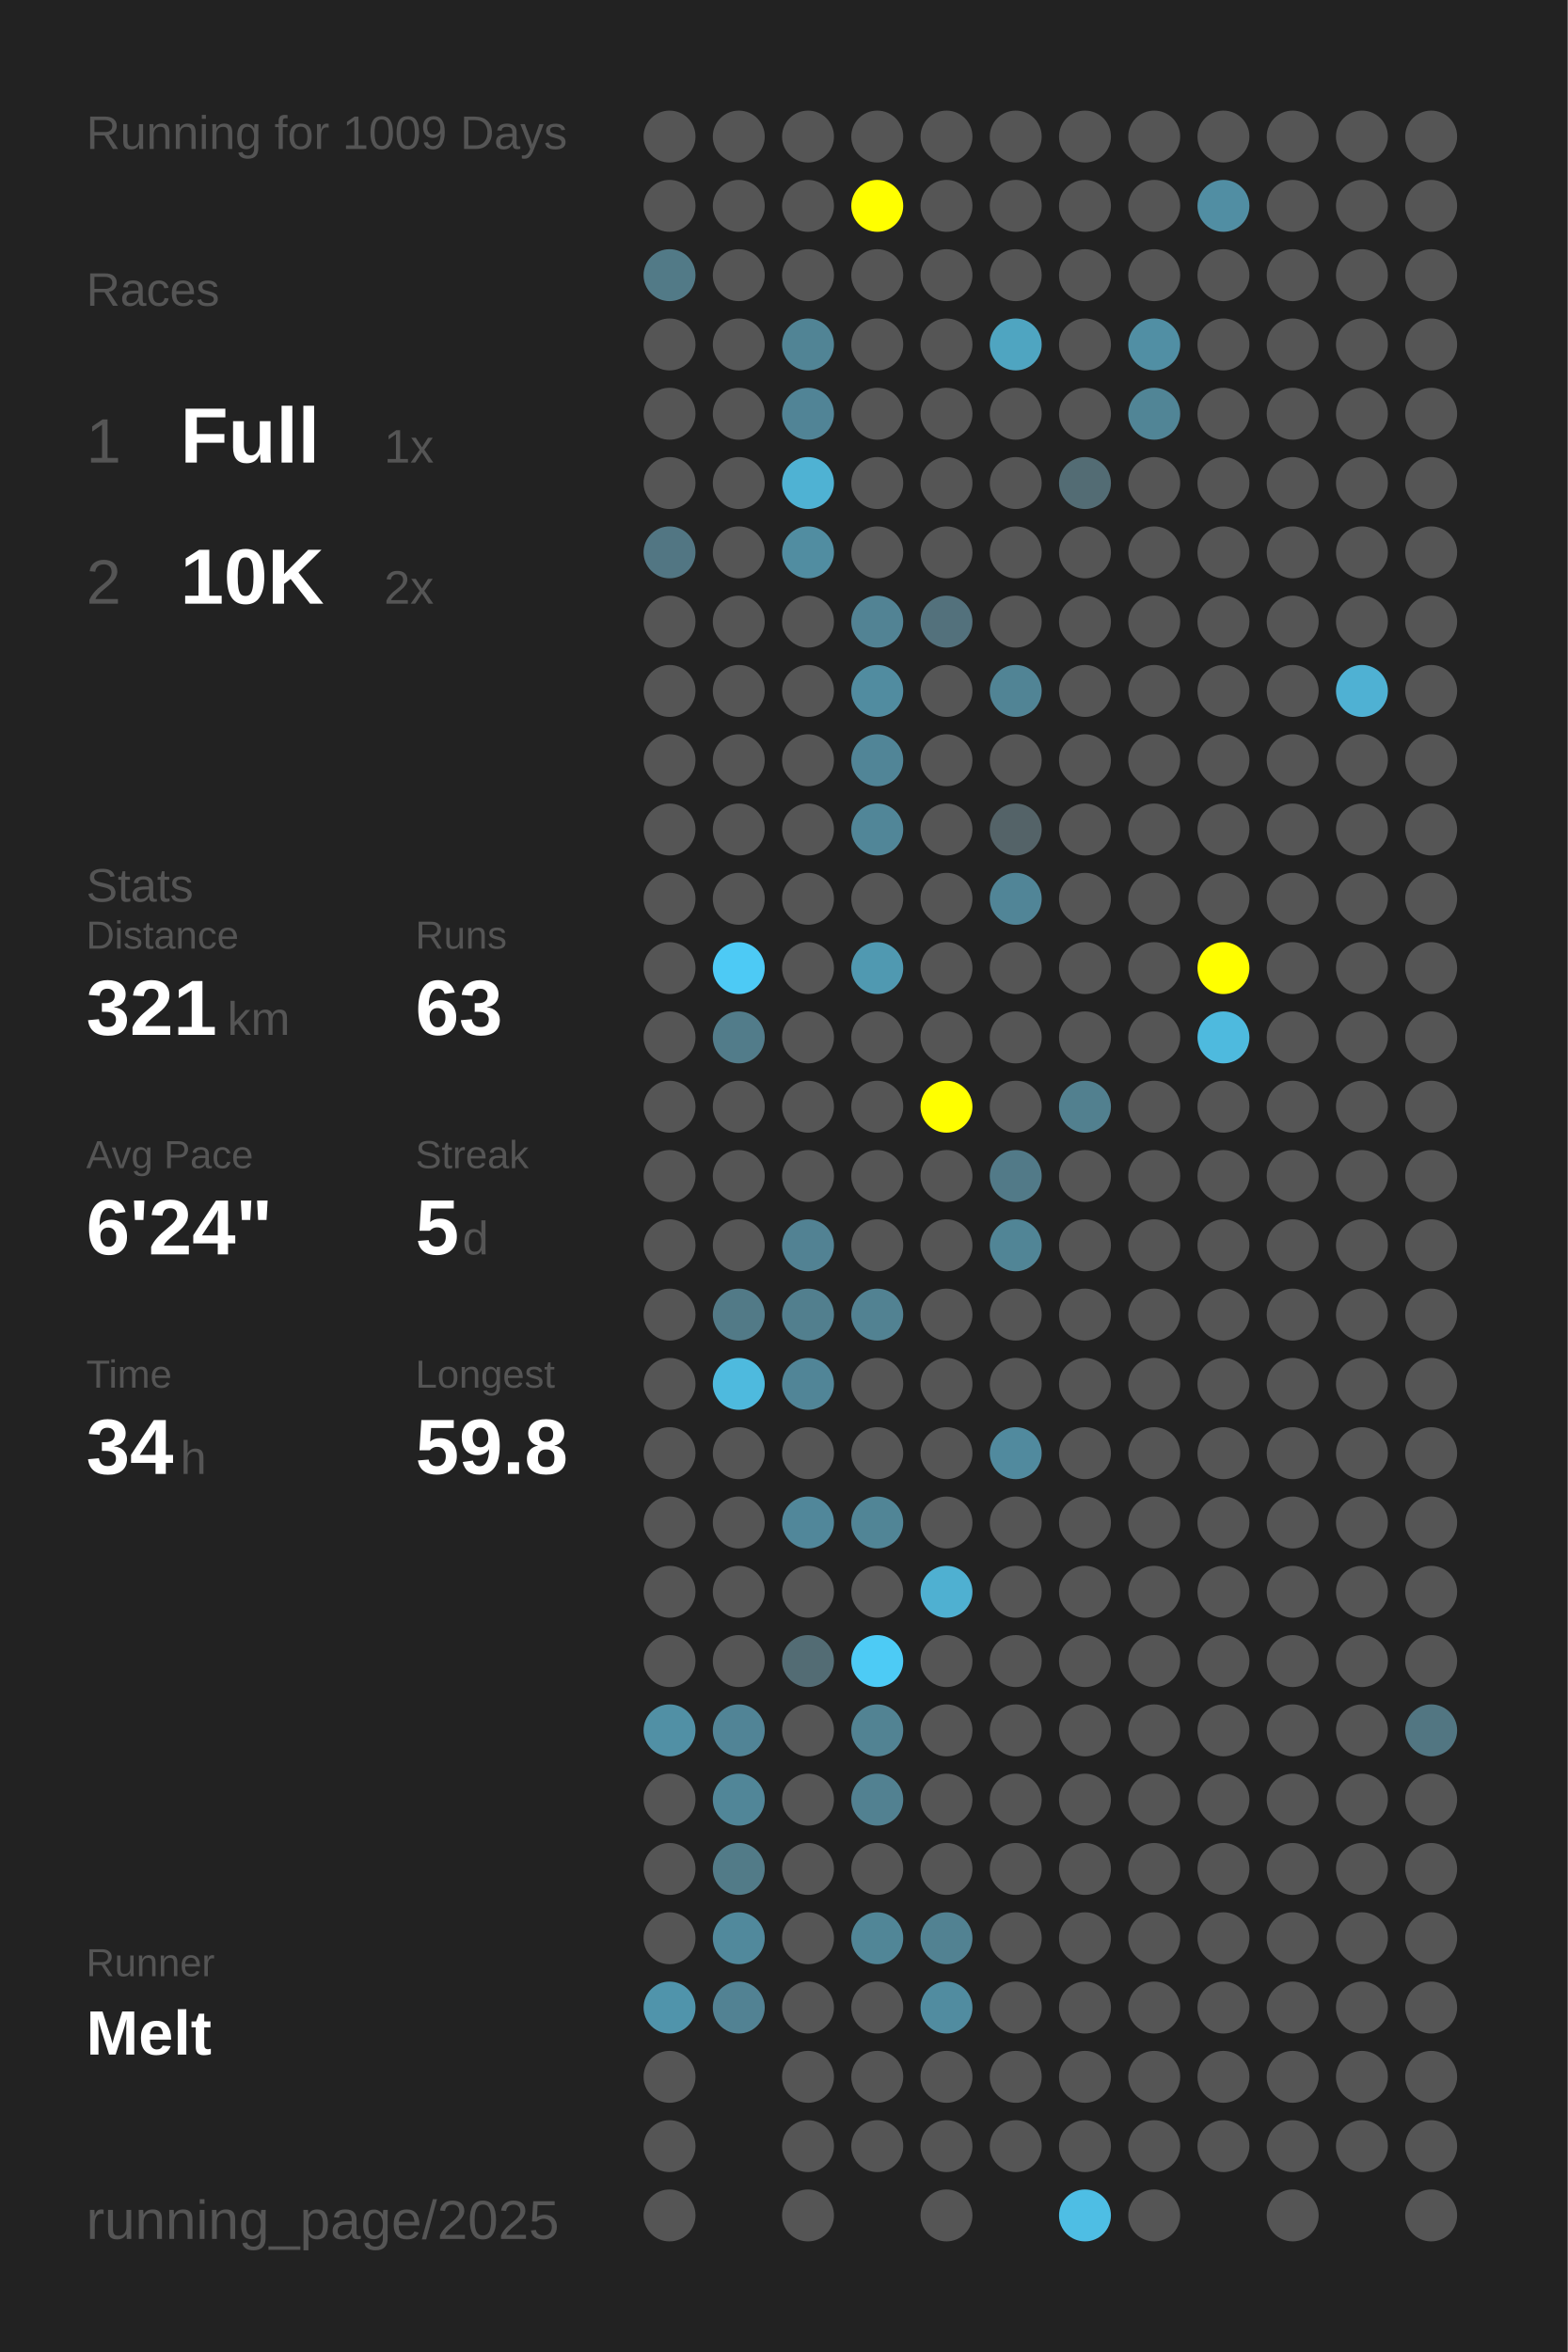
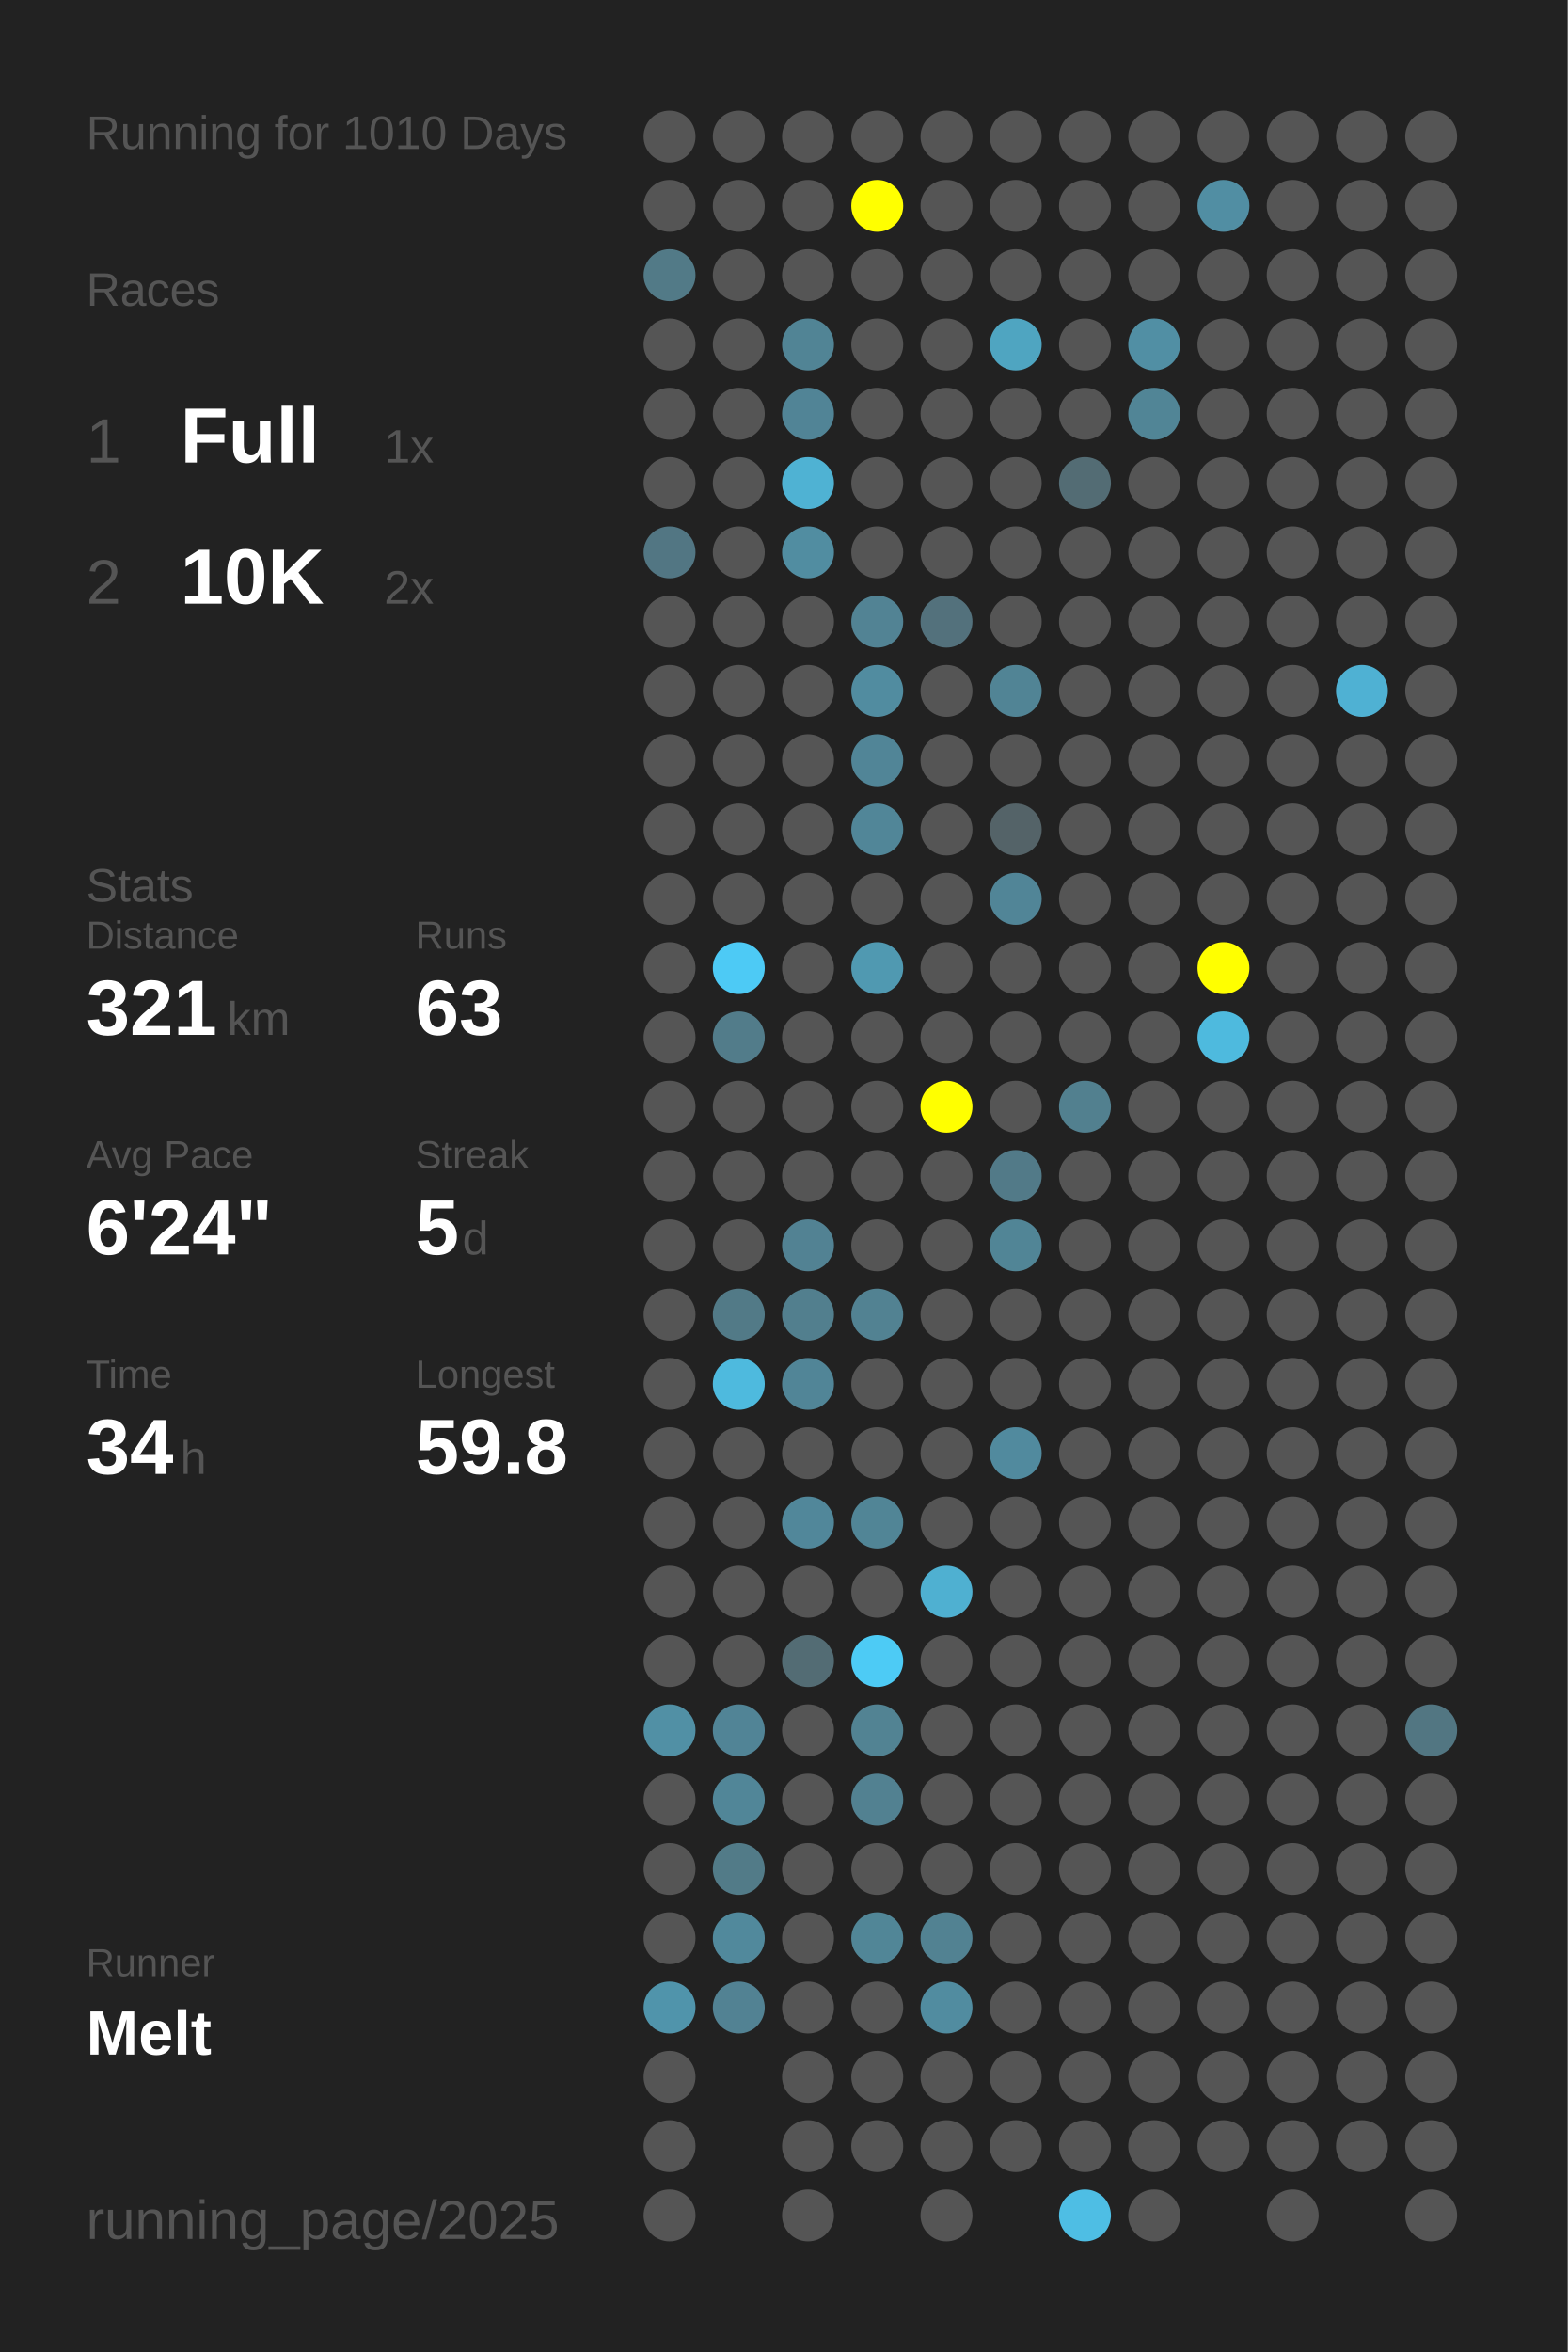
<svg xmlns="http://www.w3.org/2000/svg" baseProfile="full" height="300mm" version="1.1" viewBox="0,0,200,300" width="200mm">
  <defs />
  <rect fill="#222222" height="300" width="200" x="0" y="0" />
-   <text fill="#555555" style="font-size:6px; font-family:Arial;" x="11" y="19">Running for 1009 Days</text>
+   <text fill="#555555" style="font-size:6px; font-family:Arial;" x="11" y="19">Running for 1010 Days</text>
  <text fill="#555555" style="font-size:6px; font-family:Arial;" x="11" y="39">Races</text>
  <text fill="#555555" style="font-size:8px; font-family:Arial;" x="11" y="59">1</text>
  <text fill="#FFFFFF" style="font-size:10px; font-family:Arial; font-weight:bold;" x="23" y="59">Full</text>
  <text fill="#555555" style="font-size:6px; font-family:Arial;" x="49" y="59">1x</text>
  <text fill="#555555" style="font-size:8px; font-family:Arial;" x="11" y="77">2</text>
  <text fill="#FFFFFF" style="font-size:10px; font-family:Arial; font-weight:bold;" x="23" y="77">10K</text>
  <text fill="#555555" style="font-size:6px; font-family:Arial;" x="49" y="77">2x</text>
  <text fill="#555555" style="font-size:6px; font-family:Arial;" x="11" y="115">Stats</text>
  <text fill="#555555" style="font-size:5px; font-family:Arial;" x="11" y="121">Distance</text>
  <text fill="#FFFFFF" style="font-size:10px; font-family:Arial; font-weight:bold;" x="11" y="132">321</text>
  <text fill="#555555" style="font-size:6px; font-family:Arial;" x="29" y="132">km</text>
  <text fill="#555555" style="font-size:5px; font-family:Arial;" x="53" y="121">Runs</text>
  <text fill="#FFFFFF" style="font-size:10px; font-family:Arial; font-weight:bold;" x="53" y="132">63</text>
  <text fill="#555555" style="font-size:5px; font-family:Arial;" x="11" y="149">Avg Pace</text>
  <text fill="#FFFFFF" style="font-size:10px; font-family:Arial; font-weight:bold;" x="11" y="160">6'24"</text>
  <text fill="#555555" style="font-size:5px; font-family:Arial;" x="53" y="149">Streak</text>
  <text fill="#FFFFFF" style="font-size:10px; font-family:Arial; font-weight:bold;" x="53" y="160">5</text>
  <text fill="#555555" style="font-size:6px; font-family:Arial;" x="59" y="160">d</text>
  <text fill="#555555" style="font-size:5px; font-family:Arial;" x="11" y="177">Time</text>
  <text fill="#FFFFFF" style="font-size:10px; font-family:Arial; font-weight:bold;" x="11" y="188">34</text>
  <text fill="#555555" style="font-size:6px; font-family:Arial;" x="23" y="188">h</text>
  <text fill="#555555" style="font-size:5px; font-family:Arial;" x="53" y="177">Longest</text>
  <text fill="#FFFFFF" style="font-size:10px; font-family:Arial; font-weight:bold;" x="53" y="188">59.8</text>
  <text fill="#555555" style="font-size:5px; font-family:Arial;" x="11" y="252.065">Runner</text>
  <text fill="#FFFFFF" style="font-size:8px; font-family:Arial; font-weight:bold;" x="11" y="262.065">Melt</text>
  <text fill="#555555" style="font-size:7px; font-family:Arial;" x="11" y="285.581">running_page/2025</text>
  <circle cx="85.417" cy="17.419" fill="#555555" r="3.312" />
  <circle cx="85.417" cy="26.258" fill="#555555" r="3.312" />
  <circle cx="85.417" cy="35.097" fill="#527a87" r="3.312" />
  <circle cx="85.417" cy="43.935" fill="#555555" r="3.312" />
  <circle cx="85.417" cy="52.774" fill="#555555" r="3.312" />
  <circle cx="85.417" cy="61.613" fill="#555555" r="3.312" />
  <circle cx="85.417" cy="70.452" fill="#527683" r="3.312" />
  <circle cx="85.417" cy="79.29" fill="#555555" r="3.312" />
  <circle cx="85.417" cy="88.129" fill="#555555" r="3.312" />
  <circle cx="85.417" cy="96.968" fill="#555555" r="3.312" />
  <circle cx="85.417" cy="105.806" fill="#555555" r="3.312" />
  <circle cx="85.417" cy="114.645" fill="#555555" r="3.312" />
  <circle cx="85.417" cy="123.484" fill="#555555" r="3.312" />
  <circle cx="85.417" cy="132.323" fill="#555555" r="3.312" />
  <circle cx="85.417" cy="141.161" fill="#555555" r="3.312" />
  <circle cx="85.417" cy="150" fill="#555555" r="3.312" />
  <circle cx="85.417" cy="158.839" fill="#555555" r="3.312" />
  <circle cx="85.417" cy="167.677" fill="#555555" r="3.312" />
  <circle cx="85.417" cy="176.516" fill="#555555" r="3.312" />
  <circle cx="85.417" cy="185.355" fill="#555555" r="3.312" />
  <circle cx="85.417" cy="194.194" fill="#555555" r="3.312" />
  <circle cx="85.417" cy="203.032" fill="#555555" r="3.312" />
  <circle cx="85.417" cy="211.871" fill="#555555" r="3.312" />
  <circle cx="85.417" cy="220.71" fill="#5190a5" r="3.312" />
  <circle cx="85.417" cy="229.548" fill="#555555" r="3.312" />
  <circle cx="85.417" cy="238.387" fill="#555555" r="3.312" />
  <circle cx="85.417" cy="247.226" fill="#555555" r="3.312" />
  <circle cx="85.417" cy="256.065" fill="#5094ab" r="3.312" />
  <circle cx="85.417" cy="264.903" fill="#555555" r="3.312" />
  <circle cx="85.417" cy="273.742" fill="#555555" r="3.312" />
  <circle cx="85.417" cy="282.581" fill="#555555" r="3.312" />
  <circle cx="94.25" cy="17.419" fill="#555555" r="3.312" />
  <circle cx="94.25" cy="26.258" fill="#555555" r="3.312" />
  <circle cx="94.25" cy="35.097" fill="#555555" r="3.312" />
  <circle cx="94.25" cy="43.935" fill="#555555" r="3.312" />
  <circle cx="94.25" cy="52.774" fill="#555555" r="3.312" />
  <circle cx="94.25" cy="61.613" fill="#555555" r="3.312" />
  <circle cx="94.25" cy="70.452" fill="#555555" r="3.312" />
  <circle cx="94.25" cy="79.29" fill="#555555" r="3.312" />
  <circle cx="94.25" cy="88.129" fill="#555555" r="3.312" />
  <circle cx="94.25" cy="96.968" fill="#555555" r="3.312" />
  <circle cx="94.25" cy="105.806" fill="#555555" r="3.312" />
  <circle cx="94.25" cy="114.645" fill="#555555" r="3.312" />
  <circle cx="94.25" cy="123.484" fill="#4dcaf5" r="3.312" />
  <circle cx="94.25" cy="132.323" fill="#527c8a" r="3.312" />
  <circle cx="94.25" cy="141.161" fill="#555555" r="3.312" />
  <circle cx="94.25" cy="150" fill="#555555" r="3.312" />
  <circle cx="94.25" cy="158.839" fill="#555555" r="3.312" />
  <circle cx="94.25" cy="167.677" fill="#527a87" r="3.312" />
  <circle cx="94.25" cy="176.516" fill="#4ebade" r="3.312" />
  <circle cx="94.25" cy="185.355" fill="#555555" r="3.312" />
  <circle cx="94.25" cy="194.194" fill="#555555" r="3.312" />
  <circle cx="94.25" cy="203.032" fill="#555555" r="3.312" />
  <circle cx="94.25" cy="211.871" fill="#555555" r="3.312" />
  <circle cx="94.25" cy="220.71" fill="#518496" r="3.312" />
  <circle cx="94.25" cy="229.548" fill="#518698" r="3.312" />
  <circle cx="94.25" cy="238.387" fill="#527b88" r="3.312" />
  <circle cx="94.25" cy="247.226" fill="#51899c" r="3.312" />
  <circle cx="94.25" cy="256.065" fill="#528293" r="3.312" />
  <circle cx="103.083" cy="17.419" fill="#555555" r="3.312" />
  <circle cx="103.083" cy="26.258" fill="#555555" r="3.312" />
  <circle cx="103.083" cy="35.097" fill="#555555" r="3.312" />
  <circle cx="103.083" cy="43.935" fill="#518495" r="3.312" />
  <circle cx="103.083" cy="52.774" fill="#518496" r="3.312" />
  <circle cx="103.083" cy="61.613" fill="#4fb2d3" r="3.312" />
  <circle cx="103.083" cy="70.452" fill="#518da1" r="3.312" />
  <circle cx="103.083" cy="79.29" fill="#555555" r="3.312" />
  <circle cx="103.083" cy="88.129" fill="#555555" r="3.312" />
  <circle cx="103.083" cy="96.968" fill="#555555" r="3.312" />
  <circle cx="103.083" cy="105.806" fill="#555555" r="3.312" />
  <circle cx="103.083" cy="114.645" fill="#555555" r="3.312" />
  <circle cx="103.083" cy="123.484" fill="#555555" r="3.312" />
  <circle cx="103.083" cy="132.323" fill="#555555" r="3.312" />
  <circle cx="103.083" cy="141.161" fill="#555555" r="3.312" />
  <circle cx="103.083" cy="150" fill="#555555" r="3.312" />
  <circle cx="103.083" cy="158.839" fill="#528293" r="3.312" />
  <circle cx="103.083" cy="167.677" fill="#527f8e" r="3.312" />
  <circle cx="103.083" cy="176.516" fill="#518597" r="3.312" />
  <circle cx="103.083" cy="185.355" fill="#555555" r="3.312" />
  <circle cx="103.083" cy="194.194" fill="#51879a" r="3.312" />
  <circle cx="103.083" cy="203.032" fill="#555555" r="3.312" />
  <circle cx="103.083" cy="211.871" fill="#536c74" r="3.312" />
  <circle cx="103.083" cy="220.71" fill="#555555" r="3.312" />
  <circle cx="103.083" cy="229.548" fill="#555555" r="3.312" />
  <circle cx="103.083" cy="238.387" fill="#555555" r="3.312" />
  <circle cx="103.083" cy="247.226" fill="#555555" r="3.312" />
  <circle cx="103.083" cy="256.065" fill="#555555" r="3.312" />
  <circle cx="103.083" cy="264.903" fill="#555555" r="3.312" />
  <circle cx="103.083" cy="273.742" fill="#555555" r="3.312" />
  <circle cx="103.083" cy="282.581" fill="#555555" r="3.312" />
  <circle cx="111.917" cy="17.419" fill="#555555" r="3.312" />
  <circle cx="111.917" cy="26.258" fill="#FFFF00" r="3.312" />
  <circle cx="111.917" cy="35.097" fill="#555555" r="3.312" />
  <circle cx="111.917" cy="43.935" fill="#555555" r="3.312" />
  <circle cx="111.917" cy="52.774" fill="#555555" r="3.312" />
  <circle cx="111.917" cy="61.613" fill="#555555" r="3.312" />
  <circle cx="111.917" cy="70.452" fill="#555555" r="3.312" />
  <circle cx="111.917" cy="79.29" fill="#528394" r="3.312" />
  <circle cx="111.917" cy="88.129" fill="#518ca0" r="3.312" />
  <circle cx="111.917" cy="96.968" fill="#518597" r="3.312" />
  <circle cx="111.917" cy="105.806" fill="#518698" r="3.312" />
  <circle cx="111.917" cy="114.645" fill="#555555" r="3.312" />
  <circle cx="111.917" cy="123.484" fill="#5099b1" r="3.312" />
  <circle cx="111.917" cy="132.323" fill="#555555" r="3.312" />
  <circle cx="111.917" cy="141.161" fill="#555555" r="3.312" />
  <circle cx="111.917" cy="150" fill="#555555" r="3.312" />
  <circle cx="111.917" cy="158.839" fill="#555555" r="3.312" />
  <circle cx="111.917" cy="167.677" fill="#528292" r="3.312" />
  <circle cx="111.917" cy="176.516" fill="#555555" r="3.312" />
  <circle cx="111.917" cy="185.355" fill="#555555" r="3.312" />
  <circle cx="111.917" cy="194.194" fill="#518596" r="3.312" />
  <circle cx="111.917" cy="203.032" fill="#555555" r="3.312" />
  <circle cx="111.917" cy="211.871" fill="#4dcbf5" r="3.312" />
  <circle cx="111.917" cy="220.71" fill="#528393" r="3.312" />
  <circle cx="111.917" cy="229.548" fill="#528191" r="3.312" />
  <circle cx="111.917" cy="238.387" fill="#555555" r="3.312" />
  <circle cx="111.917" cy="247.226" fill="#518697" r="3.312" />
  <circle cx="111.917" cy="256.065" fill="#555555" r="3.312" />
  <circle cx="111.917" cy="264.903" fill="#555555" r="3.312" />
  <circle cx="111.917" cy="273.742" fill="#555555" r="3.312" />
  <circle cx="120.75" cy="17.419" fill="#555555" r="3.312" />
  <circle cx="120.75" cy="26.258" fill="#555555" r="3.312" />
  <circle cx="120.75" cy="35.097" fill="#555555" r="3.312" />
  <circle cx="120.75" cy="43.935" fill="#555555" r="3.312" />
  <circle cx="120.75" cy="52.774" fill="#555555" r="3.312" />
  <circle cx="120.75" cy="61.613" fill="#555555" r="3.312" />
  <circle cx="120.75" cy="70.452" fill="#555555" r="3.312" />
  <circle cx="120.75" cy="79.29" fill="#53717c" r="3.312" />
  <circle cx="120.75" cy="88.129" fill="#555555" r="3.312" />
  <circle cx="120.75" cy="96.968" fill="#555555" r="3.312" />
  <circle cx="120.75" cy="105.806" fill="#555555" r="3.312" />
  <circle cx="120.75" cy="114.645" fill="#555555" r="3.312" />
  <circle cx="120.75" cy="123.484" fill="#555555" r="3.312" />
  <circle cx="120.75" cy="132.323" fill="#555555" r="3.312" />
  <circle cx="120.75" cy="141.161" fill="#FFFF00" r="3.312" />
  <circle cx="120.75" cy="150" fill="#555555" r="3.312" />
  <circle cx="120.75" cy="158.839" fill="#555555" r="3.312" />
  <circle cx="120.75" cy="167.677" fill="#555555" r="3.312" />
  <circle cx="120.75" cy="176.516" fill="#555555" r="3.312" />
  <circle cx="120.75" cy="185.355" fill="#555555" r="3.312" />
  <circle cx="120.75" cy="194.194" fill="#555555" r="3.312" />
  <circle cx="120.75" cy="203.032" fill="#4fb0d1" r="3.312" />
  <circle cx="120.75" cy="211.871" fill="#555555" r="3.312" />
  <circle cx="120.75" cy="220.71" fill="#555555" r="3.312" />
  <circle cx="120.75" cy="229.548" fill="#555555" r="3.312" />
  <circle cx="120.75" cy="238.387" fill="#555555" r="3.312" />
  <circle cx="120.75" cy="247.226" fill="#528292" r="3.312" />
  <circle cx="120.75" cy="256.065" fill="#518ca0" r="3.312" />
  <circle cx="120.75" cy="264.903" fill="#555555" r="3.312" />
  <circle cx="120.75" cy="273.742" fill="#555555" r="3.312" />
  <circle cx="120.75" cy="282.581" fill="#555555" r="3.312" />
  <circle cx="129.583" cy="17.419" fill="#555555" r="3.312" />
  <circle cx="129.583" cy="26.258" fill="#555555" r="3.312" />
  <circle cx="129.583" cy="35.097" fill="#555555" r="3.312" />
  <circle cx="129.583" cy="43.935" fill="#4fa5c1" r="3.312" />
  <circle cx="129.583" cy="52.774" fill="#555555" r="3.312" />
  <circle cx="129.583" cy="61.613" fill="#555555" r="3.312" />
  <circle cx="129.583" cy="70.452" fill="#555555" r="3.312" />
  <circle cx="129.583" cy="79.29" fill="#555555" r="3.312" />
  <circle cx="129.583" cy="88.129" fill="#518495" r="3.312" />
  <circle cx="129.583" cy="96.968" fill="#555555" r="3.312" />
  <circle cx="129.583" cy="105.806" fill="#546368" r="3.312" />
  <circle cx="129.583" cy="114.645" fill="#518597" r="3.312" />
  <circle cx="129.583" cy="123.484" fill="#555555" r="3.312" />
  <circle cx="129.583" cy="132.323" fill="#555555" r="3.312" />
  <circle cx="129.583" cy="141.161" fill="#555555" r="3.312" />
  <circle cx="129.583" cy="150" fill="#527a88" r="3.312" />
  <circle cx="129.583" cy="158.839" fill="#518596" r="3.312" />
  <circle cx="129.583" cy="167.677" fill="#555555" r="3.312" />
  <circle cx="129.583" cy="176.516" fill="#555555" r="3.312" />
  <circle cx="129.583" cy="185.355" fill="#518a9e" r="3.312" />
  <circle cx="129.583" cy="194.194" fill="#555555" r="3.312" />
  <circle cx="129.583" cy="203.032" fill="#555555" r="3.312" />
  <circle cx="129.583" cy="211.871" fill="#555555" r="3.312" />
  <circle cx="129.583" cy="220.71" fill="#555555" r="3.312" />
  <circle cx="129.583" cy="229.548" fill="#555555" r="3.312" />
  <circle cx="129.583" cy="238.387" fill="#555555" r="3.312" />
  <circle cx="129.583" cy="247.226" fill="#555555" r="3.312" />
  <circle cx="129.583" cy="256.065" fill="#555555" r="3.312" />
  <circle cx="129.583" cy="264.903" fill="#555555" r="3.312" />
  <circle cx="129.583" cy="273.742" fill="#555555" r="3.312" />
  <circle cx="138.417" cy="17.419" fill="#555555" r="3.312" />
  <circle cx="138.417" cy="26.258" fill="#555555" r="3.312" />
  <circle cx="138.417" cy="35.097" fill="#555555" r="3.312" />
  <circle cx="138.417" cy="43.935" fill="#555555" r="3.312" />
  <circle cx="138.417" cy="52.774" fill="#555555" r="3.312" />
  <circle cx="138.417" cy="61.613" fill="#536c74" r="3.312" />
  <circle cx="138.417" cy="70.452" fill="#555555" r="3.312" />
  <circle cx="138.417" cy="79.29" fill="#555555" r="3.312" />
  <circle cx="138.417" cy="88.129" fill="#555555" r="3.312" />
  <circle cx="138.417" cy="96.968" fill="#555555" r="3.312" />
  <circle cx="138.417" cy="105.806" fill="#555555" r="3.312" />
  <circle cx="138.417" cy="114.645" fill="#555555" r="3.312" />
  <circle cx="138.417" cy="123.484" fill="#555555" r="3.312" />
  <circle cx="138.417" cy="132.323" fill="#555555" r="3.312" />
  <circle cx="138.417" cy="141.161" fill="#52808f" r="3.312" />
  <circle cx="138.417" cy="150" fill="#555555" r="3.312" />
  <circle cx="138.417" cy="158.839" fill="#555555" r="3.312" />
  <circle cx="138.417" cy="167.677" fill="#555555" r="3.312" />
  <circle cx="138.417" cy="176.516" fill="#555555" r="3.312" />
  <circle cx="138.417" cy="185.355" fill="#555555" r="3.312" />
  <circle cx="138.417" cy="194.194" fill="#555555" r="3.312" />
  <circle cx="138.417" cy="203.032" fill="#555555" r="3.312" />
  <circle cx="138.417" cy="211.871" fill="#555555" r="3.312" />
  <circle cx="138.417" cy="220.71" fill="#555555" r="3.312" />
  <circle cx="138.417" cy="229.548" fill="#555555" r="3.312" />
  <circle cx="138.417" cy="238.387" fill="#555555" r="3.312" />
  <circle cx="138.417" cy="247.226" fill="#555555" r="3.312" />
  <circle cx="138.417" cy="256.065" fill="#555555" r="3.312" />
  <circle cx="138.417" cy="264.903" fill="#555555" r="3.312" />
  <circle cx="138.417" cy="273.742" fill="#555555" r="3.312" />
  <circle cx="138.417" cy="282.581" fill="#4ebee4" r="3.312" />
  <circle cx="147.25" cy="17.419" fill="#555555" r="3.312" />
  <circle cx="147.25" cy="26.258" fill="#555555" r="3.312" />
  <circle cx="147.25" cy="35.097" fill="#555555" r="3.312" />
  <circle cx="147.25" cy="43.935" fill="#518fa4" r="3.312" />
  <circle cx="147.25" cy="52.774" fill="#518596" r="3.312" />
  <circle cx="147.25" cy="61.613" fill="#555555" r="3.312" />
  <circle cx="147.25" cy="70.452" fill="#555555" r="3.312" />
  <circle cx="147.25" cy="79.29" fill="#555555" r="3.312" />
  <circle cx="147.25" cy="88.129" fill="#555555" r="3.312" />
  <circle cx="147.25" cy="96.968" fill="#555555" r="3.312" />
  <circle cx="147.25" cy="105.806" fill="#555555" r="3.312" />
  <circle cx="147.25" cy="114.645" fill="#555555" r="3.312" />
  <circle cx="147.25" cy="123.484" fill="#555555" r="3.312" />
  <circle cx="147.25" cy="132.323" fill="#555555" r="3.312" />
  <circle cx="147.25" cy="141.161" fill="#555555" r="3.312" />
  <circle cx="147.25" cy="150" fill="#555555" r="3.312" />
  <circle cx="147.25" cy="158.839" fill="#555555" r="3.312" />
  <circle cx="147.25" cy="167.677" fill="#555555" r="3.312" />
  <circle cx="147.25" cy="176.516" fill="#555555" r="3.312" />
  <circle cx="147.25" cy="185.355" fill="#555555" r="3.312" />
  <circle cx="147.25" cy="194.194" fill="#555555" r="3.312" />
  <circle cx="147.25" cy="203.032" fill="#555555" r="3.312" />
  <circle cx="147.25" cy="211.871" fill="#555555" r="3.312" />
  <circle cx="147.25" cy="220.71" fill="#555555" r="3.312" />
  <circle cx="147.25" cy="229.548" fill="#555555" r="3.312" />
  <circle cx="147.25" cy="238.387" fill="#555555" r="3.312" />
  <circle cx="147.25" cy="247.226" fill="#555555" r="3.312" />
  <circle cx="147.25" cy="256.065" fill="#555555" r="3.312" />
  <circle cx="147.25" cy="264.903" fill="#555555" r="3.312" />
  <circle cx="147.25" cy="273.742" fill="#555555" r="3.312" />
  <circle cx="147.25" cy="282.581" fill="#555555" r="3.312" />
  <circle cx="156.083" cy="17.419" fill="#555555" r="3.312" />
  <circle cx="156.083" cy="26.258" fill="#518ea3" r="3.312" />
  <circle cx="156.083" cy="35.097" fill="#555555" r="3.312" />
  <circle cx="156.083" cy="43.935" fill="#555555" r="3.312" />
  <circle cx="156.083" cy="52.774" fill="#555555" r="3.312" />
  <circle cx="156.083" cy="61.613" fill="#555555" r="3.312" />
  <circle cx="156.083" cy="70.452" fill="#555555" r="3.312" />
  <circle cx="156.083" cy="79.29" fill="#555555" r="3.312" />
  <circle cx="156.083" cy="88.129" fill="#555555" r="3.312" />
  <circle cx="156.083" cy="96.968" fill="#555555" r="3.312" />
  <circle cx="156.083" cy="105.806" fill="#555555" r="3.312" />
  <circle cx="156.083" cy="114.645" fill="#555555" r="3.312" />
  <circle cx="156.083" cy="123.484" fill="#FFFF00" r="3.312" />
  <circle cx="156.083" cy="132.323" fill="#4ebade" r="3.312" />
  <circle cx="156.083" cy="141.161" fill="#555555" r="3.312" />
  <circle cx="156.083" cy="150" fill="#555555" r="3.312" />
  <circle cx="156.083" cy="158.839" fill="#555555" r="3.312" />
  <circle cx="156.083" cy="167.677" fill="#555555" r="3.312" />
  <circle cx="156.083" cy="176.516" fill="#555555" r="3.312" />
  <circle cx="156.083" cy="185.355" fill="#555555" r="3.312" />
  <circle cx="156.083" cy="194.194" fill="#555555" r="3.312" />
  <circle cx="156.083" cy="203.032" fill="#555555" r="3.312" />
  <circle cx="156.083" cy="211.871" fill="#555555" r="3.312" />
  <circle cx="156.083" cy="220.71" fill="#555555" r="3.312" />
  <circle cx="156.083" cy="229.548" fill="#555555" r="3.312" />
  <circle cx="156.083" cy="238.387" fill="#555555" r="3.312" />
  <circle cx="156.083" cy="247.226" fill="#555555" r="3.312" />
  <circle cx="156.083" cy="256.065" fill="#555555" r="3.312" />
  <circle cx="156.083" cy="264.903" fill="#555555" r="3.312" />
  <circle cx="156.083" cy="273.742" fill="#555555" r="3.312" />
  <circle cx="164.917" cy="17.419" fill="#555555" r="3.312" />
  <circle cx="164.917" cy="26.258" fill="#555555" r="3.312" />
  <circle cx="164.917" cy="35.097" fill="#555555" r="3.312" />
  <circle cx="164.917" cy="43.935" fill="#555555" r="3.312" />
  <circle cx="164.917" cy="52.774" fill="#555555" r="3.312" />
  <circle cx="164.917" cy="61.613" fill="#555555" r="3.312" />
  <circle cx="164.917" cy="70.452" fill="#555555" r="3.312" />
  <circle cx="164.917" cy="79.29" fill="#555555" r="3.312" />
  <circle cx="164.917" cy="88.129" fill="#555555" r="3.312" />
  <circle cx="164.917" cy="96.968" fill="#555555" r="3.312" />
  <circle cx="164.917" cy="105.806" fill="#555555" r="3.312" />
  <circle cx="164.917" cy="114.645" fill="#555555" r="3.312" />
  <circle cx="164.917" cy="123.484" fill="#555555" r="3.312" />
  <circle cx="164.917" cy="132.323" fill="#555555" r="3.312" />
  <circle cx="164.917" cy="141.161" fill="#555555" r="3.312" />
  <circle cx="164.917" cy="150" fill="#555555" r="3.312" />
  <circle cx="164.917" cy="158.839" fill="#555555" r="3.312" />
  <circle cx="164.917" cy="167.677" fill="#555555" r="3.312" />
  <circle cx="164.917" cy="176.516" fill="#555555" r="3.312" />
  <circle cx="164.917" cy="185.355" fill="#555555" r="3.312" />
  <circle cx="164.917" cy="194.194" fill="#555555" r="3.312" />
  <circle cx="164.917" cy="203.032" fill="#555555" r="3.312" />
  <circle cx="164.917" cy="211.871" fill="#555555" r="3.312" />
  <circle cx="164.917" cy="220.71" fill="#555555" r="3.312" />
  <circle cx="164.917" cy="229.548" fill="#555555" r="3.312" />
  <circle cx="164.917" cy="238.387" fill="#555555" r="3.312" />
  <circle cx="164.917" cy="247.226" fill="#555555" r="3.312" />
  <circle cx="164.917" cy="256.065" fill="#555555" r="3.312" />
  <circle cx="164.917" cy="264.903" fill="#555555" r="3.312" />
  <circle cx="164.917" cy="273.742" fill="#555555" r="3.312" />
  <circle cx="164.917" cy="282.581" fill="#555555" r="3.312" />
  <circle cx="173.75" cy="17.419" fill="#555555" r="3.312" />
  <circle cx="173.75" cy="26.258" fill="#555555" r="3.312" />
  <circle cx="173.75" cy="35.097" fill="#555555" r="3.312" />
  <circle cx="173.75" cy="43.935" fill="#555555" r="3.312" />
  <circle cx="173.75" cy="52.774" fill="#555555" r="3.312" />
  <circle cx="173.75" cy="61.613" fill="#555555" r="3.312" />
  <circle cx="173.75" cy="70.452" fill="#555555" r="3.312" />
  <circle cx="173.75" cy="79.29" fill="#555555" r="3.312" />
  <circle cx="173.75" cy="88.129" fill="#4fb1d3" r="3.312" />
  <circle cx="173.75" cy="96.968" fill="#555555" r="3.312" />
  <circle cx="173.75" cy="105.806" fill="#555555" r="3.312" />
  <circle cx="173.75" cy="114.645" fill="#555555" r="3.312" />
  <circle cx="173.75" cy="123.484" fill="#555555" r="3.312" />
  <circle cx="173.75" cy="132.323" fill="#555555" r="3.312" />
  <circle cx="173.75" cy="141.161" fill="#555555" r="3.312" />
  <circle cx="173.75" cy="150" fill="#555555" r="3.312" />
  <circle cx="173.75" cy="158.839" fill="#555555" r="3.312" />
  <circle cx="173.75" cy="167.677" fill="#555555" r="3.312" />
  <circle cx="173.75" cy="176.516" fill="#555555" r="3.312" />
  <circle cx="173.75" cy="185.355" fill="#555555" r="3.312" />
  <circle cx="173.75" cy="194.194" fill="#555555" r="3.312" />
  <circle cx="173.75" cy="203.032" fill="#555555" r="3.312" />
  <circle cx="173.75" cy="211.871" fill="#555555" r="3.312" />
  <circle cx="173.75" cy="220.71" fill="#555555" r="3.312" />
  <circle cx="173.75" cy="229.548" fill="#555555" r="3.312" />
  <circle cx="173.75" cy="238.387" fill="#555555" r="3.312" />
  <circle cx="173.75" cy="247.226" fill="#555555" r="3.312" />
  <circle cx="173.75" cy="256.065" fill="#555555" r="3.312" />
  <circle cx="173.75" cy="264.903" fill="#555555" r="3.312" />
  <circle cx="173.75" cy="273.742" fill="#555555" r="3.312" />
  <circle cx="182.583" cy="17.419" fill="#555555" r="3.312" />
  <circle cx="182.583" cy="26.258" fill="#555555" r="3.312" />
  <circle cx="182.583" cy="35.097" fill="#555555" r="3.312" />
  <circle cx="182.583" cy="43.935" fill="#555555" r="3.312" />
  <circle cx="182.583" cy="52.774" fill="#555555" r="3.312" />
  <circle cx="182.583" cy="61.613" fill="#555555" r="3.312" />
  <circle cx="182.583" cy="70.452" fill="#555555" r="3.312" />
  <circle cx="182.583" cy="79.29" fill="#555555" r="3.312" />
  <circle cx="182.583" cy="88.129" fill="#555555" r="3.312" />
  <circle cx="182.583" cy="96.968" fill="#555555" r="3.312" />
  <circle cx="182.583" cy="105.806" fill="#555555" r="3.312" />
  <circle cx="182.583" cy="114.645" fill="#555555" r="3.312" />
  <circle cx="182.583" cy="123.484" fill="#555555" r="3.312" />
  <circle cx="182.583" cy="132.323" fill="#555555" r="3.312" />
  <circle cx="182.583" cy="141.161" fill="#555555" r="3.312" />
  <circle cx="182.583" cy="150" fill="#555555" r="3.312" />
  <circle cx="182.583" cy="158.839" fill="#555555" r="3.312" />
  <circle cx="182.583" cy="167.677" fill="#555555" r="3.312" />
  <circle cx="182.583" cy="176.516" fill="#555555" r="3.312" />
  <circle cx="182.583" cy="185.355" fill="#555555" r="3.312" />
  <circle cx="182.583" cy="194.194" fill="#555555" r="3.312" />
  <circle cx="182.583" cy="203.032" fill="#555555" r="3.312" />
  <circle cx="182.583" cy="211.871" fill="#555555" r="3.312" />
  <circle cx="182.583" cy="220.71" fill="#527682" r="3.312" />
  <circle cx="182.583" cy="229.548" fill="#555555" r="3.312" />
  <circle cx="182.583" cy="238.387" fill="#555555" r="3.312" />
  <circle cx="182.583" cy="247.226" fill="#555555" r="3.312" />
  <circle cx="182.583" cy="256.065" fill="#555555" r="3.312" />
  <circle cx="182.583" cy="264.903" fill="#555555" r="3.312" />
  <circle cx="182.583" cy="273.742" fill="#555555" r="3.312" />
  <circle cx="182.583" cy="282.581" fill="#555555" r="3.312" />
</svg>
